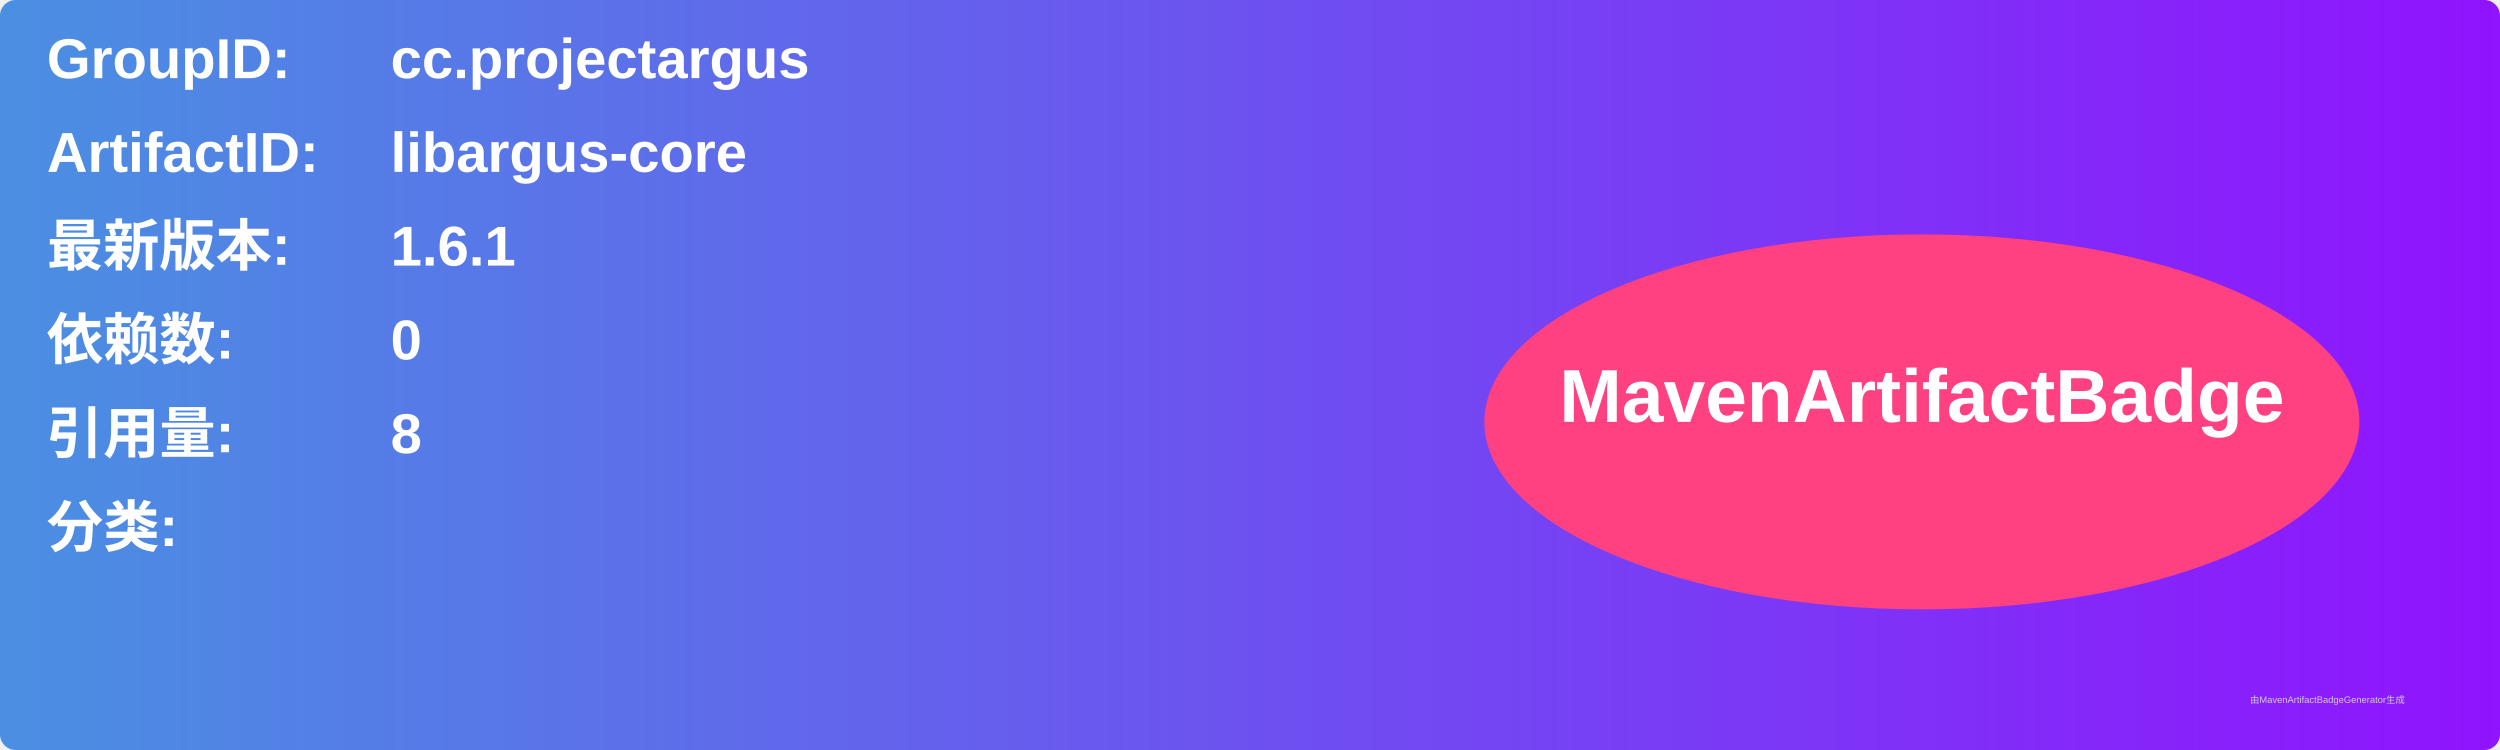
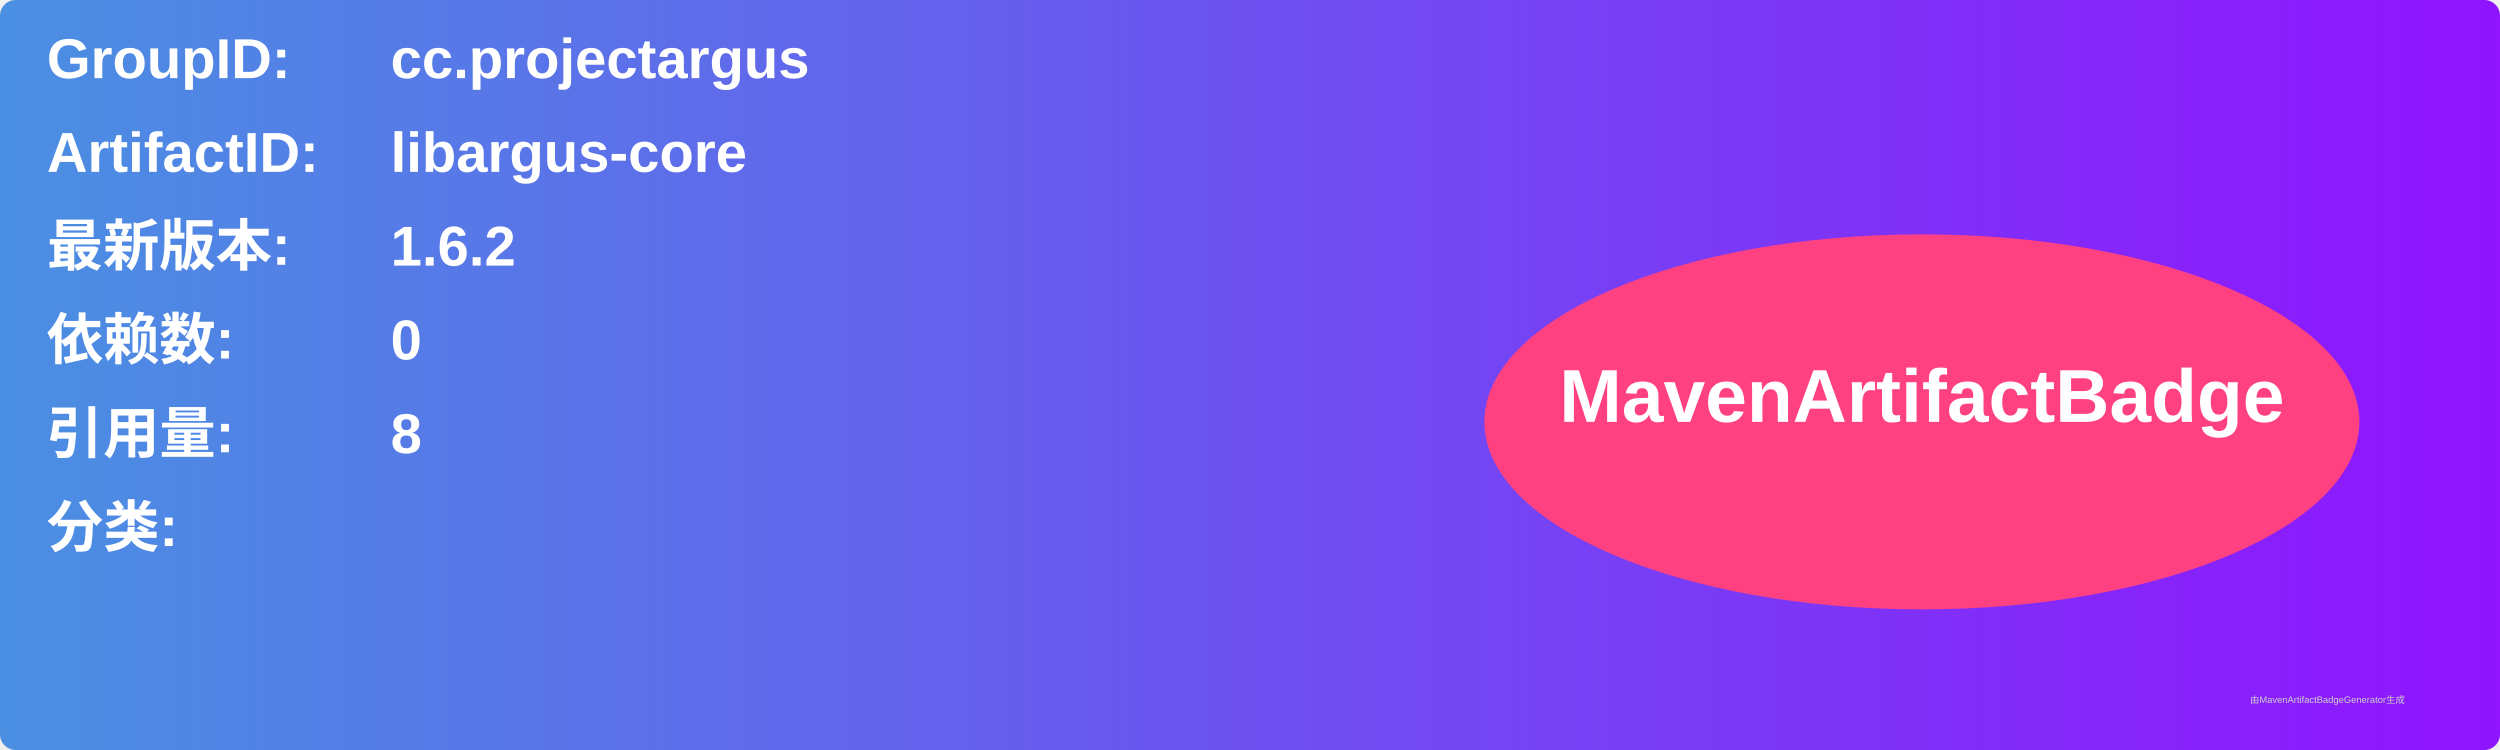
<svg xmlns="http://www.w3.org/2000/svg" width="800" height="240" viewBox="0 0 800 240">
  <linearGradient id="grad" x1="0%" y1="0%" x2="100%" y2="0%">
    <stop offset="0%" stop-color="#4a90e2" />
    <stop offset="100%" stop-color="#9013fe" />
  </linearGradient>
  <rect width="100%" height="100%" rx="5" ry="5" fill="url(#grad)" />
  <g transform="translate(15, 15)">
    <text x="0" y="10" font-family="Arial" font-size="18" fill="white" font-weight="bold" width="260">GroupID:</text>
    <text x="110" y="10" font-family="Arial" font-size="18" fill="white" font-weight="bold" width="460">cc.projectargus</text>
    <text x="0" y="40" font-family="Arial" font-size="18" fill="white" font-weight="bold" width="260">ArtifactID:</text>
    <text x="110" y="40" font-family="Arial" font-size="18" fill="white" font-weight="bold" width="460">libargus-core</text>
    <text x="0" y="70" font-family="Arial" font-size="18" fill="white" font-weight="bold">最新版本:</text>
    <text x="110" y="70" font-family="Arial" font-size="18" fill="white" font-weight="bold">
-       <tspan font-weight="bold">1.6.1</tspan>
+       <tspan font-weight="bold">1.6.2</tspan>
    </text>
    <text x="0" y="100" font-family="Arial" font-size="18" fill="white" font-weight="bold">依赖数: </text>
    <text x="110" y="100" font-family="Arial" font-size="18" fill="white">
      <tspan font-weight="bold">0</tspan>
    </text>
    <text x="0" y="130" font-family="Arial" font-size="18" fill="white" font-weight="bold">引用量: </text>
    <text x="110" y="130" font-family="Arial" font-size="18" fill="white">
      <tspan font-weight="bold">8</tspan>
    </text>
    <text x="0" y="160" font-family="Arial" font-size="18" fill="white" font-weight="bold">分类:</text>
    <text x="10" y="190" font-family="Arial" font-size="10" fill="white">
      <tspan font-weight="bold" />
    </text>
    <ellipse cx="600" cy="120" rx="140" ry="60" fill="#ff4081" />
    <text x="600" y="120" text-anchor="middle" font-family="Arial" font-size="24" fill="white" font-weight="bold">MavenArtifactBadge</text>
  </g>
  <text x="720" y="225" font-family="Arial" font-size="3" fill="#d0d0d0">由MavenArtifactBadgeGenerator生成</text>
</svg>
